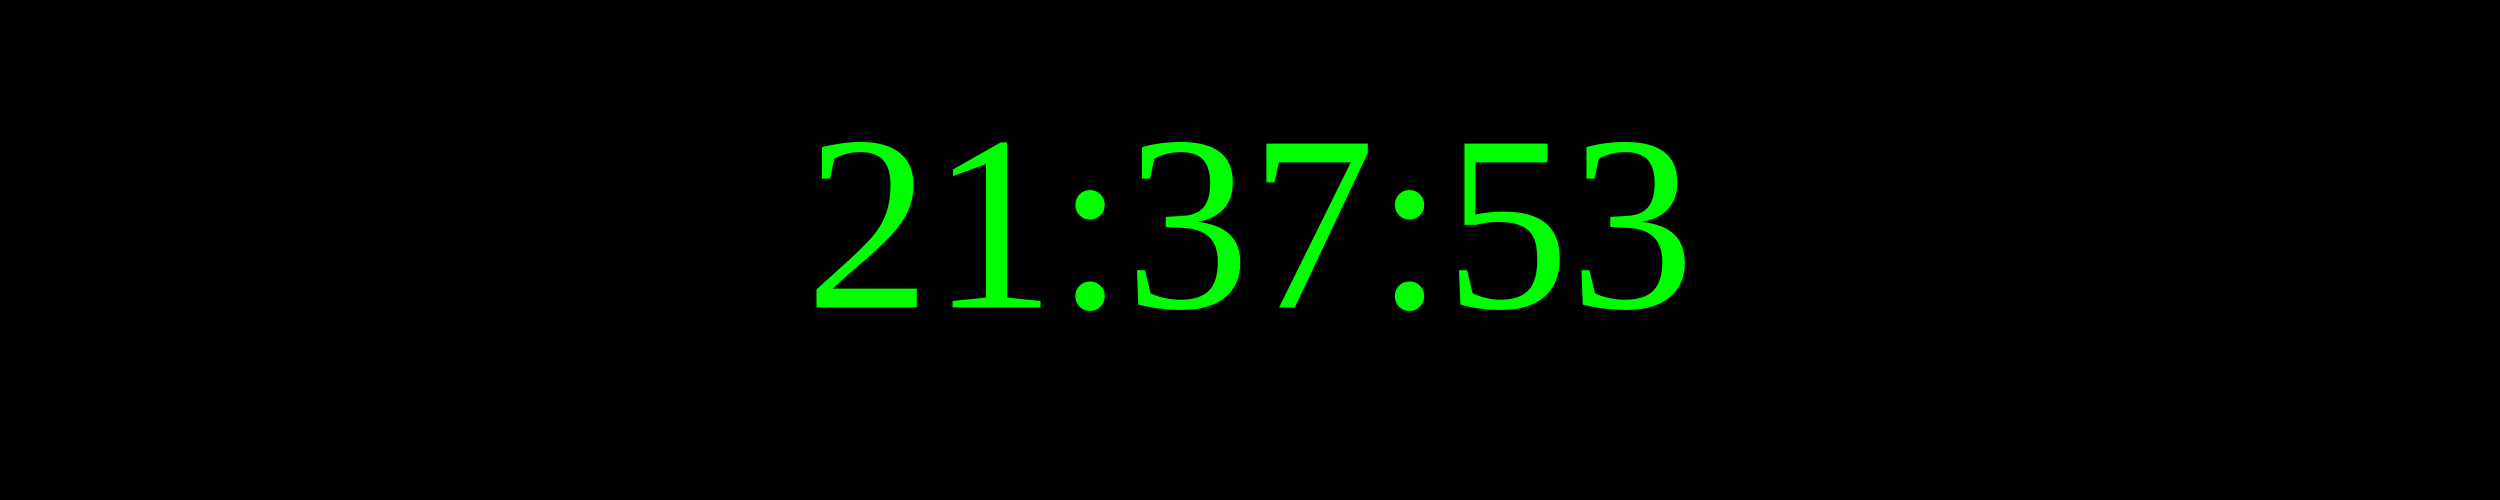
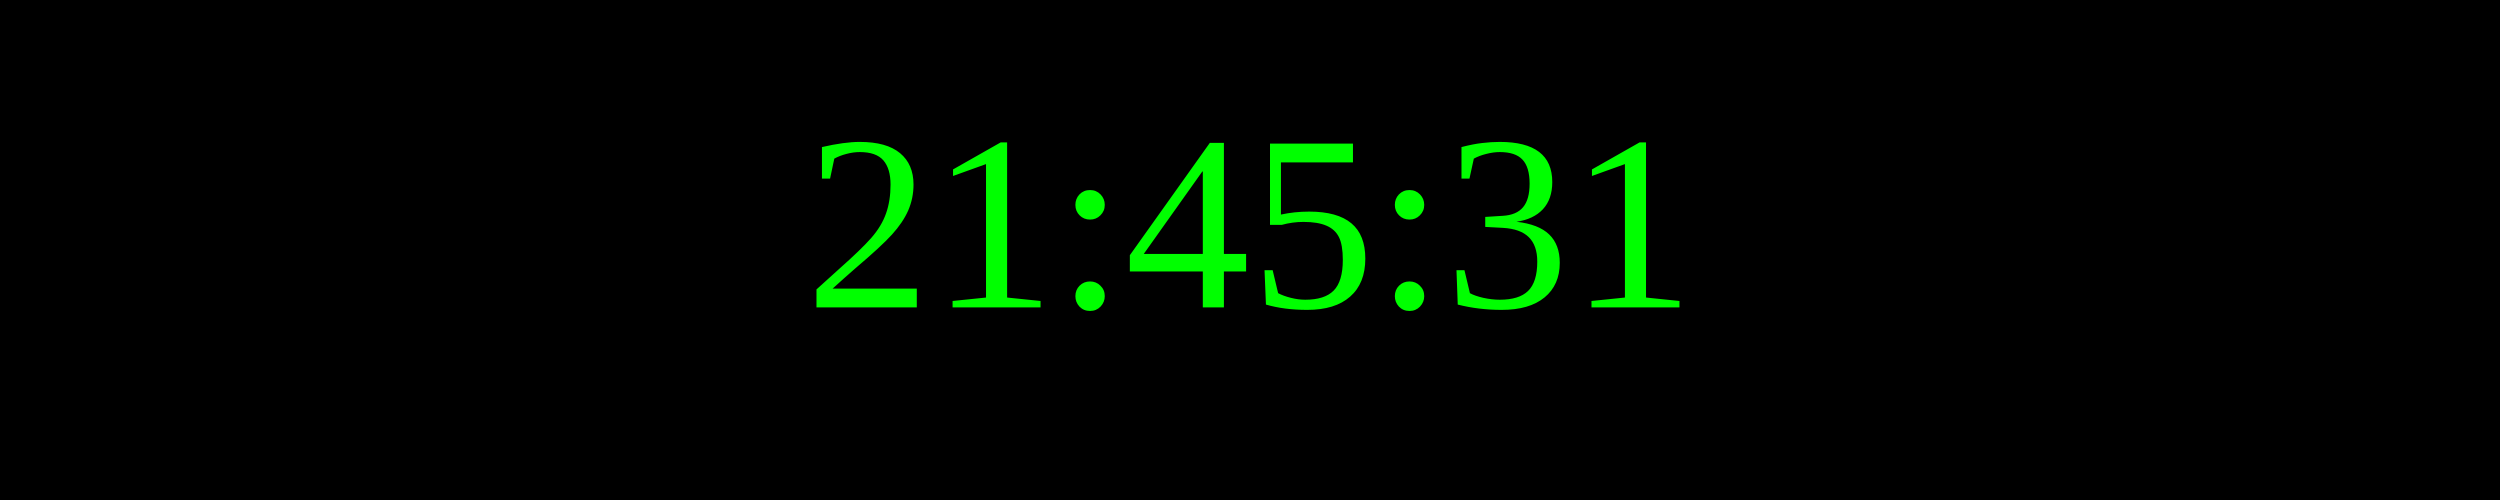
<svg xmlns="http://www.w3.org/2000/svg" width="250" height="50">
  <rect width="100%" height="100%" fill="black" />
  <text x="50%" y="50%" font-size="25" fill="lime" text-anchor="middle" dominant-baseline="middle">
- 21:37:53
+ 21:45:31
</text>
</svg>
